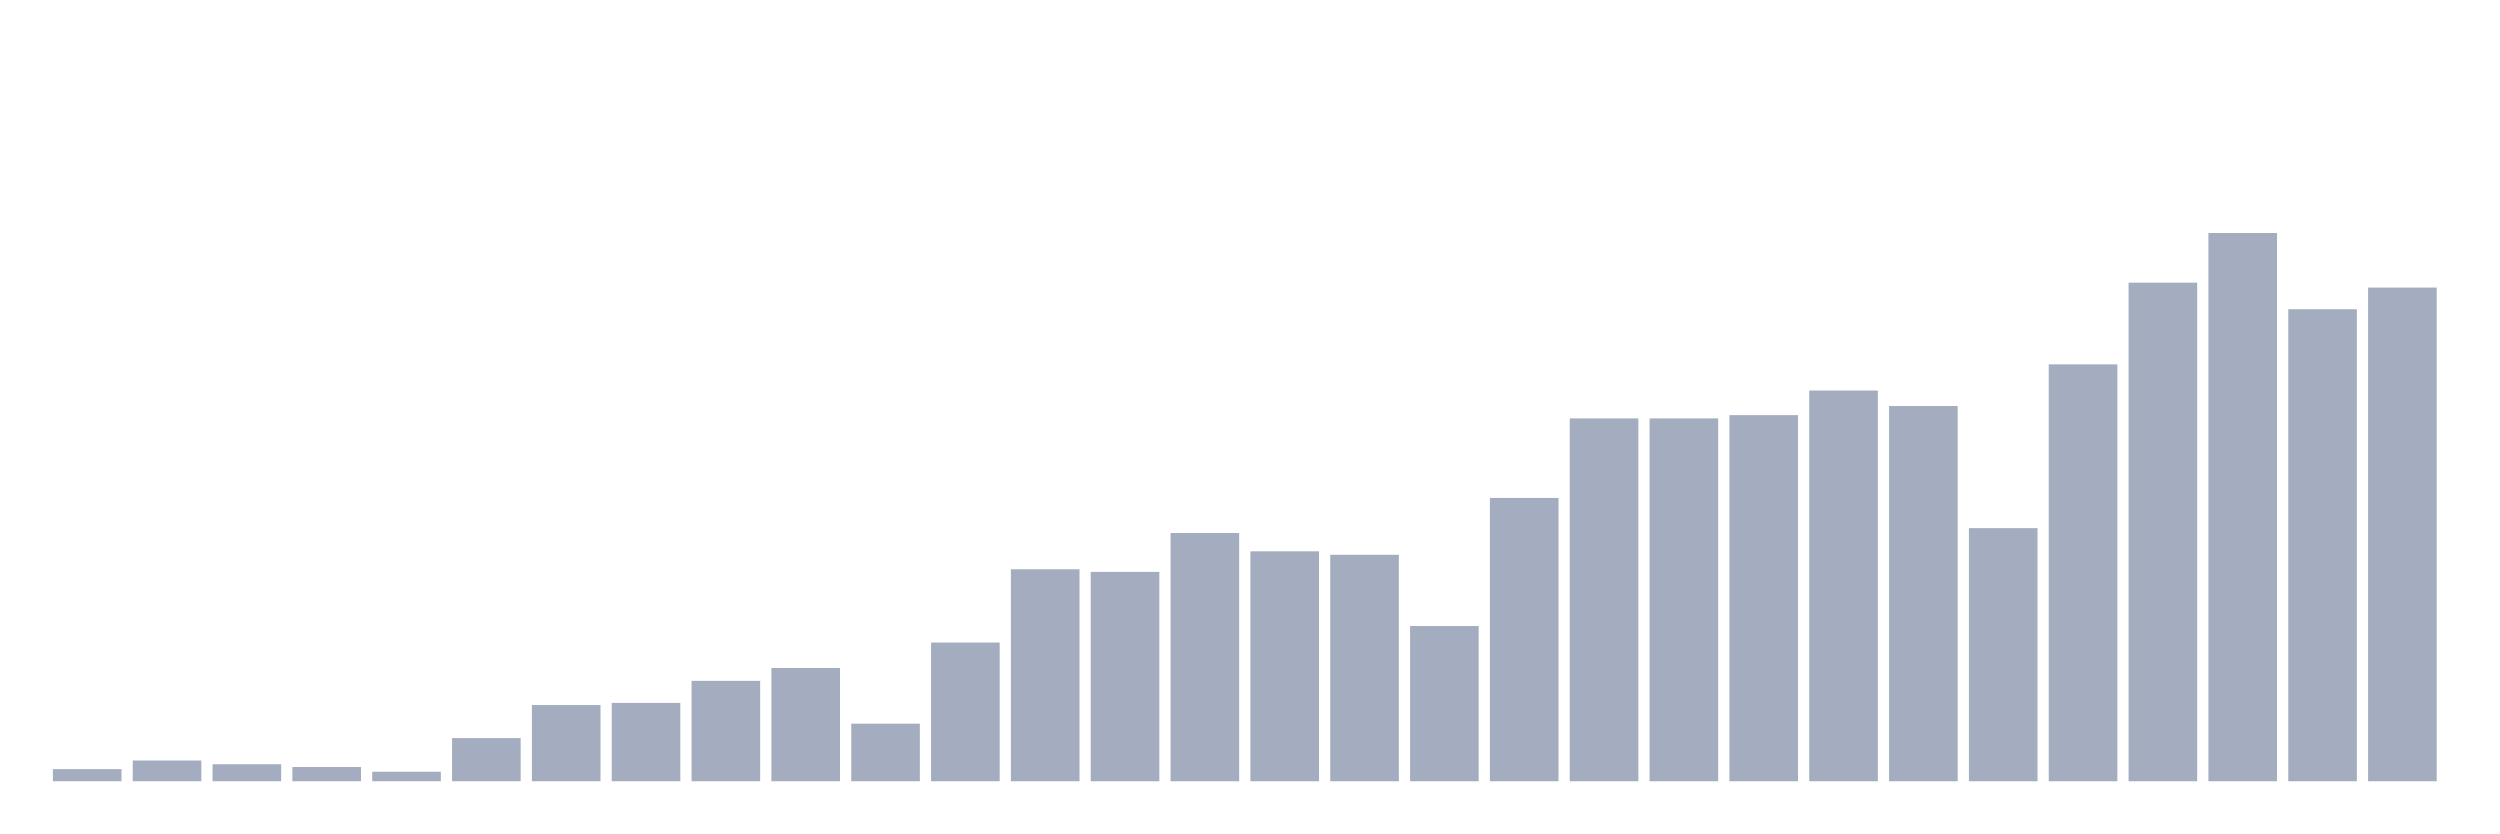
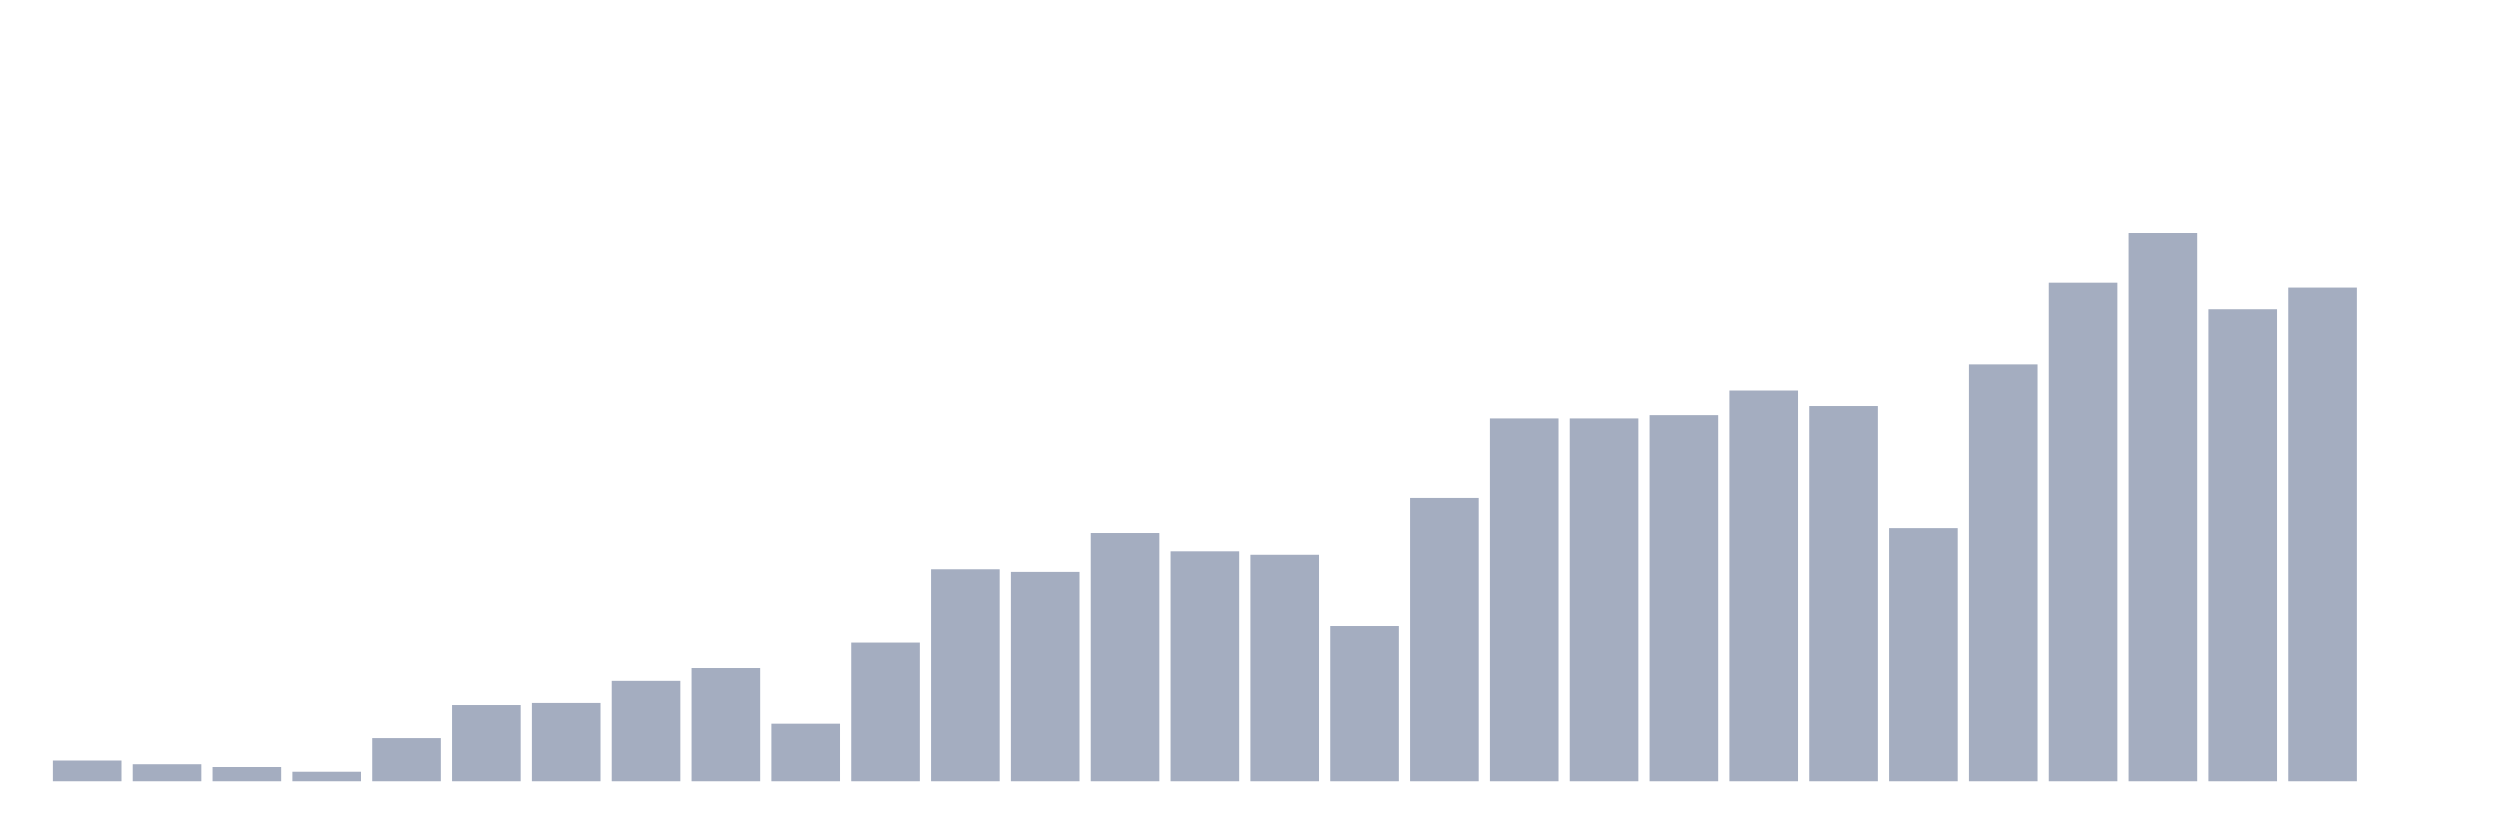
<svg xmlns="http://www.w3.org/2000/svg" viewBox="0 0 480 160">
  <g transform="translate(10,10)">
-     <rect class="bar" x="0.153" width="13.175" y="137.669" height="2.331" fill="rgb(164,173,192)" />
-     <rect class="bar" x="15.482" width="13.175" y="136.017" height="3.983" fill="rgb(164,173,192)" />
-     <rect class="bar" x="30.81" width="13.175" y="136.73" height="3.27" fill="rgb(164,173,192)" />
-     <rect class="bar" x="46.138" width="13.175" y="137.264" height="2.736" fill="rgb(164,173,192)" />
-     <rect class="bar" x="61.466" width="13.175" y="138.171" height="1.829" fill="rgb(164,173,192)" />
-     <rect class="bar" x="76.794" width="13.175" y="131.711" height="8.289" fill="rgb(164,173,192)" />
-     <rect class="bar" x="92.123" width="13.175" y="125.365" height="14.635" fill="rgb(164,173,192)" />
-     <rect class="bar" x="107.451" width="13.175" y="124.96" height="15.04" fill="rgb(164,173,192)" />
-     <rect class="bar" x="122.779" width="13.175" y="120.718" height="19.282" fill="rgb(164,173,192)" />
-     <rect class="bar" x="138.107" width="13.175" y="118.258" height="21.742" fill="rgb(164,173,192)" />
-     <rect class="bar" x="153.436" width="13.175" y="128.943" height="11.057" fill="rgb(164,173,192)" />
-     <rect class="bar" x="168.764" width="13.175" y="113.369" height="26.631" fill="rgb(164,173,192)" />
-     <rect class="bar" x="184.092" width="13.175" y="99.3" height="40.7" fill="rgb(164,173,192)" />
-     <rect class="bar" x="199.42" width="13.175" y="99.802" height="40.198" fill="rgb(164,173,192)" />
-     <rect class="bar" x="214.748" width="13.175" y="92.339" height="47.661" fill="rgb(164,173,192)" />
-     <rect class="bar" x="230.077" width="13.175" y="95.852" height="44.148" fill="rgb(164,173,192)" />
-     <rect class="bar" x="245.405" width="13.175" y="96.515" height="43.485" fill="rgb(164,173,192)" />
-     <rect class="bar" x="260.733" width="13.175" y="110.195" height="29.805" fill="rgb(164,173,192)" />
-     <rect class="bar" x="276.061" width="13.175" y="85.604" height="54.396" fill="rgb(164,173,192)" />
+     <rect class="bar" x="0.153" width="13.175" y="136.017" height="3.983" fill="rgb(164,173,192)" />
+     <rect class="bar" x="15.482" width="13.175" y="136.73" height="3.27" fill="rgb(164,173,192)" />
+     <rect class="bar" x="30.81" width="13.175" y="137.264" height="2.736" fill="rgb(164,173,192)" />
+     <rect class="bar" x="46.138" width="13.175" y="138.171" height="1.829" fill="rgb(164,173,192)" />
+     <rect class="bar" x="61.466" width="13.175" y="131.711" height="8.289" fill="rgb(164,173,192)" />
+     <rect class="bar" x="76.794" width="13.175" y="125.365" height="14.635" fill="rgb(164,173,192)" />
+     <rect class="bar" x="92.123" width="13.175" y="124.96" height="15.04" fill="rgb(164,173,192)" />
+     <rect class="bar" x="107.451" width="13.175" y="120.718" height="19.282" fill="rgb(164,173,192)" />
+     <rect class="bar" x="122.779" width="13.175" y="118.258" height="21.742" fill="rgb(164,173,192)" />
+     <rect class="bar" x="138.107" width="13.175" y="128.943" height="11.057" fill="rgb(164,173,192)" />
+     <rect class="bar" x="153.436" width="13.175" y="113.369" height="26.631" fill="rgb(164,173,192)" />
+     <rect class="bar" x="168.764" width="13.175" y="99.3" height="40.7" fill="rgb(164,173,192)" />
+     <rect class="bar" x="184.092" width="13.175" y="99.802" height="40.198" fill="rgb(164,173,192)" />
+     <rect class="bar" x="199.42" width="13.175" y="92.339" height="47.661" fill="rgb(164,173,192)" />
+     <rect class="bar" x="214.748" width="13.175" y="95.852" height="44.148" fill="rgb(164,173,192)" />
+     <rect class="bar" x="230.077" width="13.175" y="96.515" height="43.485" fill="rgb(164,173,192)" />
+     <rect class="bar" x="245.405" width="13.175" y="110.195" height="29.805" fill="rgb(164,173,192)" />
+     <rect class="bar" x="260.733" width="13.175" y="85.604" height="54.396" fill="rgb(164,173,192)" />
+     <rect class="bar" x="276.061" width="13.175" y="70.337" height="69.663" fill="rgb(164,173,192)" />
    <rect class="bar" x="291.39" width="13.175" y="70.337" height="69.663" fill="rgb(164,173,192)" />
-     <rect class="bar" x="306.718" width="13.175" y="70.337" height="69.663" fill="rgb(164,173,192)" />
-     <rect class="bar" x="322.046" width="13.175" y="69.706" height="70.294" fill="rgb(164,173,192)" />
-     <rect class="bar" x="337.374" width="13.175" y="64.979" height="75.021" fill="rgb(164,173,192)" />
-     <rect class="bar" x="352.702" width="13.175" y="67.957" height="72.043" fill="rgb(164,173,192)" />
-     <rect class="bar" x="368.031" width="13.175" y="91.4" height="48.6" fill="rgb(164,173,192)" />
-     <rect class="bar" x="383.359" width="13.175" y="59.96" height="80.04" fill="rgb(164,173,192)" />
-     <rect class="bar" x="398.687" width="13.175" y="44.272" height="95.728" fill="rgb(164,173,192)" />
-     <rect class="bar" x="414.015" width="13.175" y="34.737" height="105.263" fill="rgb(164,173,192)" />
-     <rect class="bar" x="429.344" width="13.175" y="49.372" height="90.628" fill="rgb(164,173,192)" />
-     <rect class="bar" x="444.672" width="13.175" y="45.211" height="94.789" fill="rgb(164,173,192)" />
+     <rect class="bar" x="306.718" width="13.175" y="69.706" height="70.294" fill="rgb(164,173,192)" />
+     <rect class="bar" x="322.046" width="13.175" y="64.979" height="75.021" fill="rgb(164,173,192)" />
+     <rect class="bar" x="337.374" width="13.175" y="67.957" height="72.043" fill="rgb(164,173,192)" />
+     <rect class="bar" x="352.702" width="13.175" y="91.4" height="48.6" fill="rgb(164,173,192)" />
+     <rect class="bar" x="368.031" width="13.175" y="59.96" height="80.04" fill="rgb(164,173,192)" />
+     <rect class="bar" x="383.359" width="13.175" y="44.272" height="95.728" fill="rgb(164,173,192)" />
+     <rect class="bar" x="398.687" width="13.175" y="34.737" height="105.263" fill="rgb(164,173,192)" />
+     <rect class="bar" x="414.015" width="13.175" y="49.372" height="90.628" fill="rgb(164,173,192)" />
+     <rect class="bar" x="429.344" width="13.175" y="45.211" height="94.789" fill="rgb(164,173,192)" />
+     <rect class="bar" x="444.672" width="13.175" y="140" height="0" fill="rgb(164,173,192)" />
  </g>
</svg>
